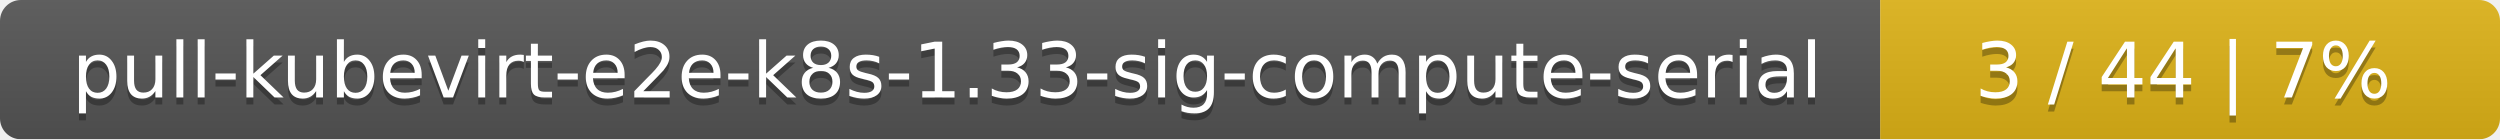
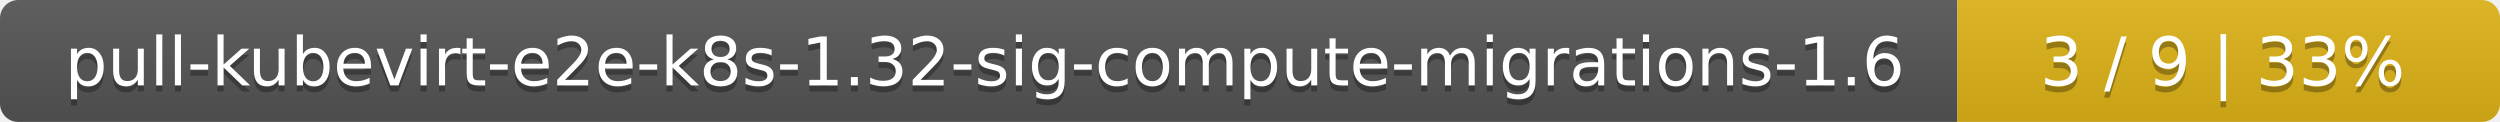
- <svg xmlns="http://www.w3.org/2000/svg" width="359" height="20">
+ <svg xmlns="http://www.w3.org/2000/svg" width="410" height="20">
  <linearGradient id="smooth" x2="0" y2="100%">
    <stop offset="0" stop-color="#bbb" stop-opacity=".1" />
    <stop offset="1" stop-opacity=".1" />
  </linearGradient>
  <mask id="round">
-     <rect width="359" height="20" rx="3" fill="#fff" />
+     <rect width="410" height="20" rx="3" fill="#fff" />
  </mask>
  <g mask="url(#round)">
-     <rect width="270" height="20" fill="#555" />
-     <rect x="270" width="89" height="20" fill="#dfb317" />
-     <rect width="359" height="20" fill="url(#smooth)" />
+     <rect width="321" height="20" fill="#555" />
+     <rect x="321" width="89" height="20" fill="#dfb317" />
+     <rect width="410" height="20" fill="url(#smooth)" />
  </g>
  <g fill="#fff" text-anchor="middle" font-family="DejaVu Sans,Verdana,Geneva,sans-serif" font-size="11">
-     <text x="136" y="15" fill="#010101" fill-opacity=".3">pull-kubevirt-e2e-k8s-1.33-sig-compute-serial</text>
-     <text x="136" y="14">pull-kubevirt-e2e-k8s-1.33-sig-compute-serial</text>
-     <text x="313.5" y="15" fill="#010101" fill-opacity=".3">3 / 44    |    7%</text>
-     <text x="313.5" y="14">3 / 44    |    7%</text>
+     <text x="161.5" y="15" fill="#010101" fill-opacity=".3">pull-kubevirt-e2e-k8s-1.32-sig-compute-migrations-1.6</text>
+     <text x="161.5" y="14">pull-kubevirt-e2e-k8s-1.32-sig-compute-migrations-1.6</text>
+     <text x="364.5" y="15" fill="#010101" fill-opacity=".3">3 / 9    |    33%</text>
+     <text x="364.5" y="14">3 / 9    |    33%</text>
  </g>
</svg>
